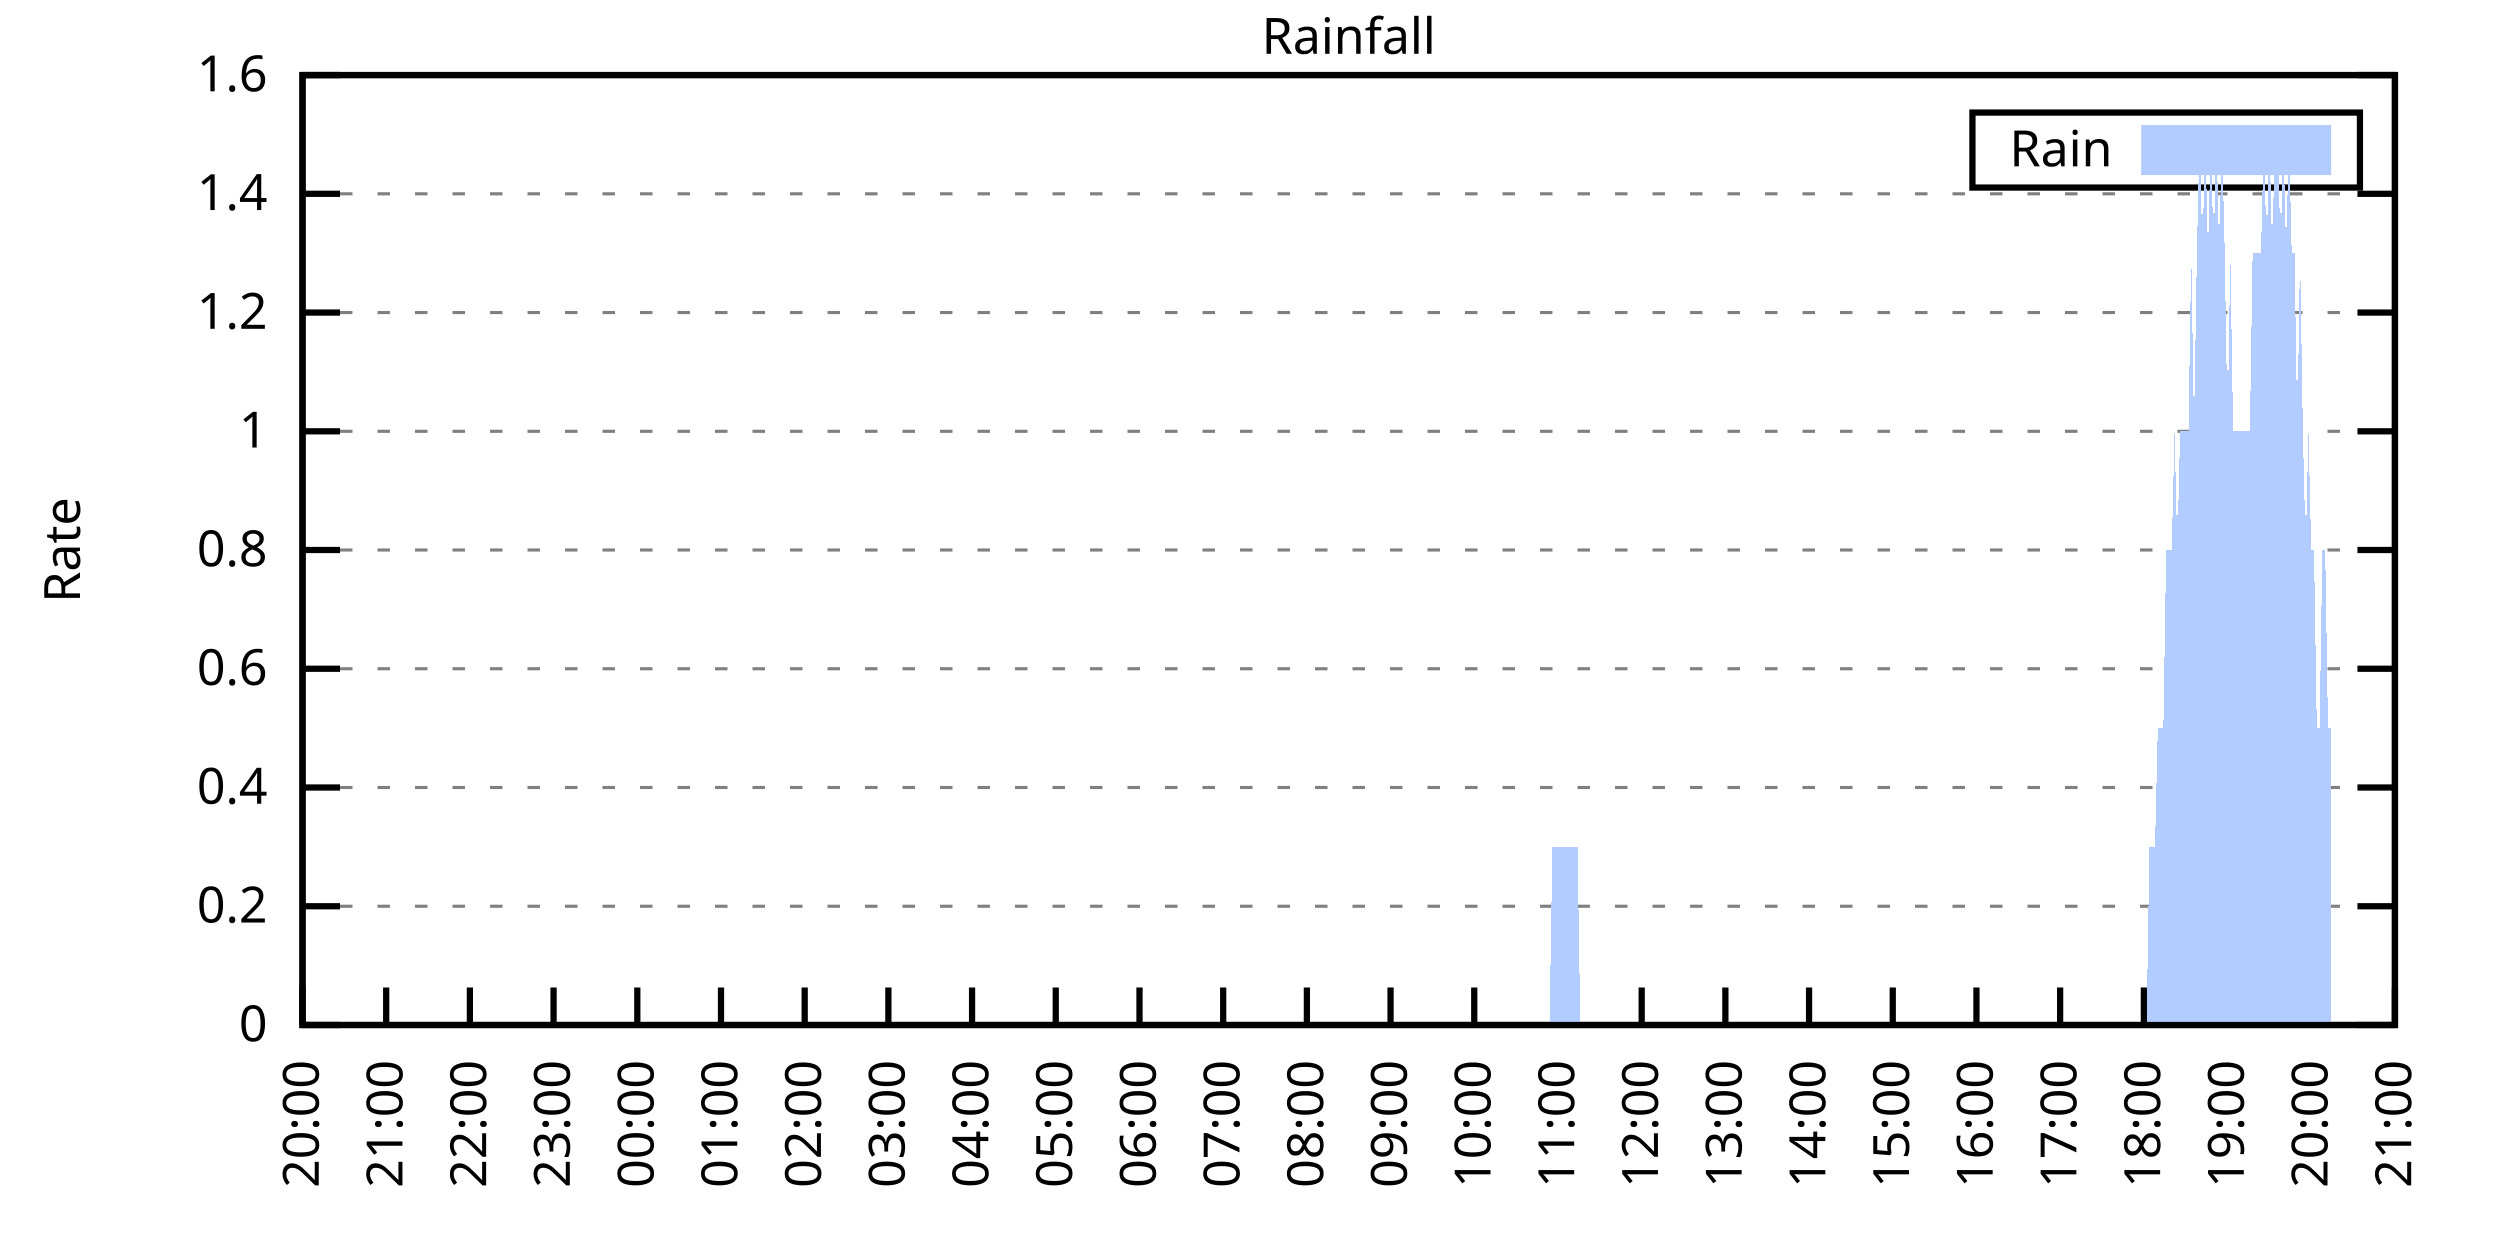
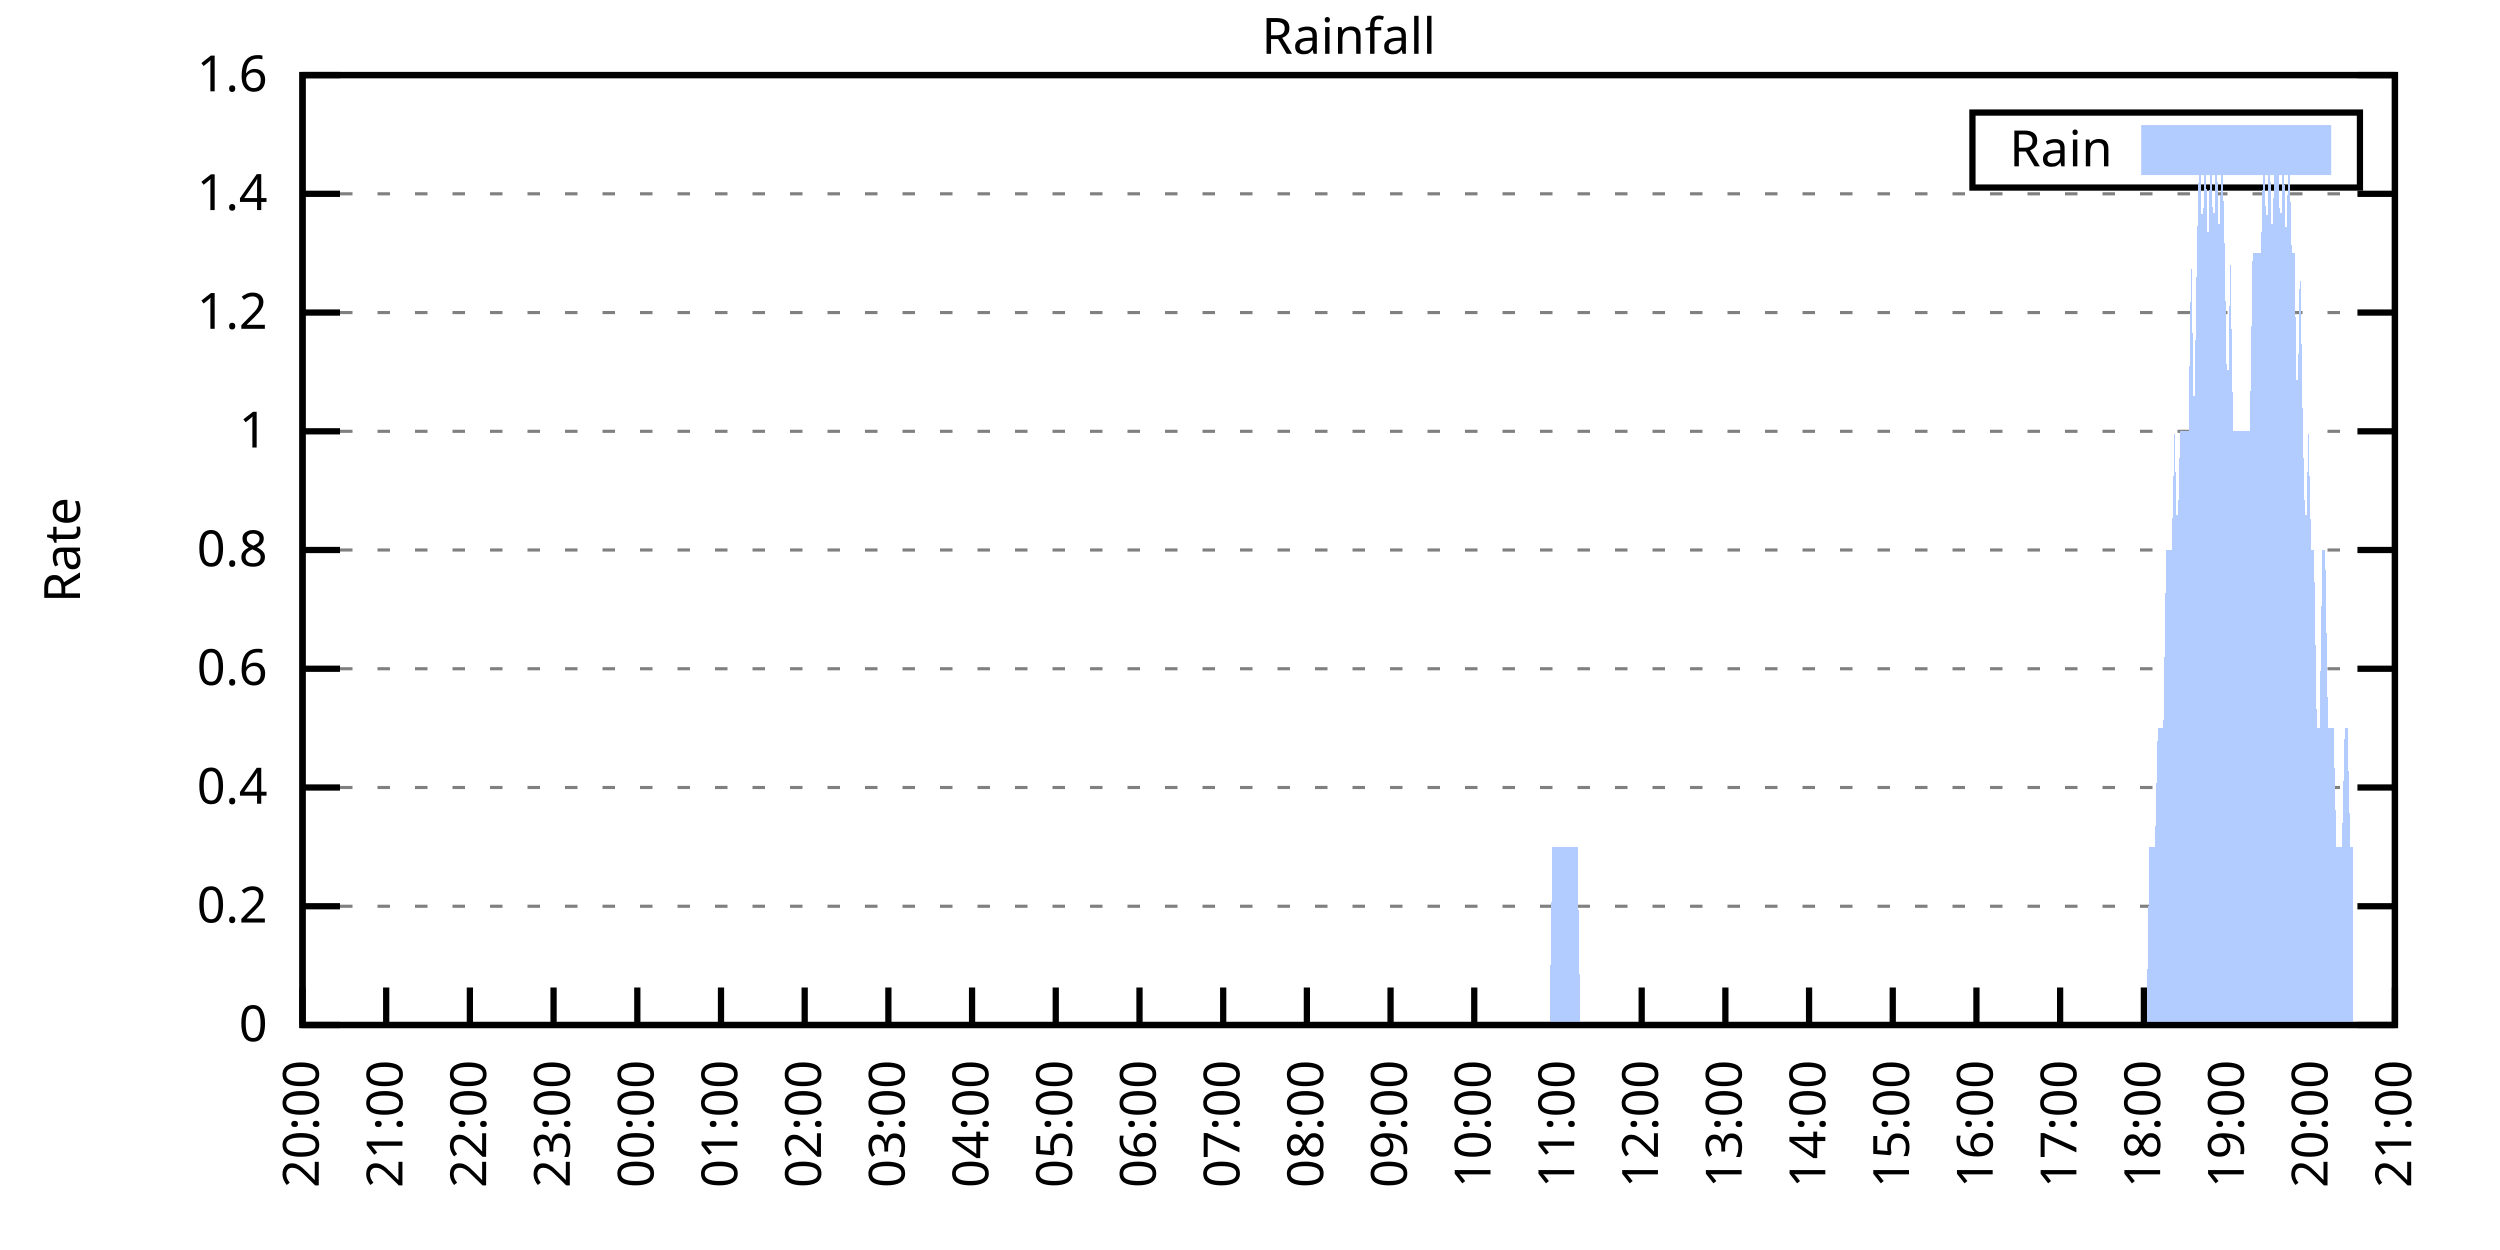
<svg xmlns="http://www.w3.org/2000/svg" xmlns:xlink="http://www.w3.org/1999/xlink" width="400" height="200" viewBox="0 0 400 200">
  <g id="gnuplot_canvas">
    <rect x="0" y="0" width="400" height="200" fill="none" />
    <defs>
      <circle id="gpDot" r="0.5" stroke-width="0.5" stroke="currentColor" />
      <path id="gpPt0" stroke-width="0.333" stroke="currentColor" d="M-1,0 h2 M0,-1 v2" />
      <path id="gpPt1" stroke-width="0.333" stroke="currentColor" d="M-1,-1 L1,1 M1,-1 L-1,1" />
      <path id="gpPt2" stroke-width="0.333" stroke="currentColor" d="M-1,0 L1,0 M0,-1 L0,1 M-1,-1 L1,1 M-1,1 L1,-1" />
      <rect id="gpPt3" stroke-width="0.333" stroke="currentColor" x="-1" y="-1" width="2" height="2" />
      <rect id="gpPt4" stroke-width="0.333" stroke="currentColor" fill="currentColor" x="-1" y="-1" width="2" height="2" />
      <circle id="gpPt5" stroke-width="0.333" stroke="currentColor" cx="0" cy="0" r="1" />
      <use xlink:href="#gpPt5" id="gpPt6" fill="currentColor" stroke="none" />
      <path id="gpPt7" stroke-width="0.333" stroke="currentColor" d="M0,-1.33 L-1.33,0.67 L1.33,0.67 z" />
      <use xlink:href="#gpPt7" id="gpPt8" fill="currentColor" stroke="none" />
      <use xlink:href="#gpPt7" id="gpPt9" stroke="currentColor" transform="rotate(180)" />
      <use xlink:href="#gpPt9" id="gpPt10" fill="currentColor" stroke="none" />
      <use xlink:href="#gpPt3" id="gpPt11" stroke="currentColor" transform="rotate(45)" />
      <use xlink:href="#gpPt11" id="gpPt12" fill="currentColor" stroke="none" />
      <path id="gpPt13" stroke-width="0.333" stroke="currentColor" d="M0,1.330 L1.265,0.411 L0.782,-1.067 L-0.782,-1.076 L-1.265,0.411 z" />
      <use xlink:href="#gpPt13" id="gpPt14" fill="currentColor" stroke="none" />
      <filter id="textbox" filterUnits="objectBoundingBox" x="0" y="0" height="1" width="1">
        <feFlood flood-color="white" flood-opacity="1" result="bgnd" />
        <feComposite in="SourceGraphic" in2="bgnd" operator="atop" />
      </filter>
      <filter id="greybox" filterUnits="objectBoundingBox" x="0" y="0" height="1" width="1">
        <feFlood flood-color="lightgrey" flood-opacity="1" result="grey" />
        <feComposite in="SourceGraphic" in2="grey" operator="atop" />
      </filter>
    </defs>
    <g fill="none" color="white" stroke="currentColor" stroke-width="1.00" stroke-linecap="butt" stroke-linejoin="miter">
</g>
    <g fill="none" color="black" stroke="currentColor" stroke-width="1.00" stroke-linecap="butt" stroke-linejoin="miter">
      <g stroke="none" shape-rendering="crispEdges">
        <polygon fill="rgb(255, 255, 255)" points="48.40,164.00 383.18,164.00 383.18,12.02 48.40,12.02 " />
      </g>
    </g>
    <g fill="none" color="black" stroke="currentColor" stroke-width="1.00" stroke-linecap="butt" stroke-linejoin="miter">
</g>
    <g fill="none" color="black" stroke="black" stroke-width="0.50" stroke-linecap="butt" stroke-linejoin="miter">
</g>
    <g fill="none" color="gray" stroke="currentColor" stroke-width="0.50" stroke-linecap="butt" stroke-linejoin="miter">
      <path stroke="gray" stroke-dasharray="2,4" class="gridline" d="M48.40,164.00 L383.19,164.00  " />
    </g>
    <g fill="none" color="gray" stroke="gray" stroke-width="1.00" stroke-linecap="butt" stroke-linejoin="miter">
</g>
    <g fill="none" color="black" stroke="currentColor" stroke-width="1.00" stroke-linecap="butt" stroke-linejoin="miter">
      <path stroke="black" d="M48.40,164.00 L54.40,164.00 M383.19,164.00 L377.19,164.00  " />
      <g transform="translate(42.80,166.60)" stroke="none" fill="black" font-family="Sans" font-size="8.00" text-anchor="end">
        <text>
          <tspan font-family="Sans"> 0</tspan>
        </text>
      </g>
    </g>
    <g fill="none" color="black" stroke="currentColor" stroke-width="1.00" stroke-linecap="butt" stroke-linejoin="miter">
</g>
    <g fill="none" color="black" stroke="black" stroke-width="0.50" stroke-linecap="butt" stroke-linejoin="miter">
</g>
    <g fill="none" color="gray" stroke="currentColor" stroke-width="0.50" stroke-linecap="butt" stroke-linejoin="miter">
      <path stroke="gray" stroke-dasharray="2,4" class="gridline" d="M48.40,145.00 L383.19,145.00  " />
    </g>
    <g fill="none" color="gray" stroke="gray" stroke-width="1.00" stroke-linecap="butt" stroke-linejoin="miter">
</g>
    <g fill="none" color="black" stroke="currentColor" stroke-width="1.00" stroke-linecap="butt" stroke-linejoin="miter">
      <path stroke="black" d="M48.40,145.00 L54.40,145.00 M383.19,145.00 L377.19,145.00  " />
      <g transform="translate(42.80,147.60)" stroke="none" fill="black" font-family="Sans" font-size="8.00" text-anchor="end">
        <text>
          <tspan font-family="Sans"> 0.2</tspan>
        </text>
      </g>
    </g>
    <g fill="none" color="black" stroke="currentColor" stroke-width="1.00" stroke-linecap="butt" stroke-linejoin="miter">
</g>
    <g fill="none" color="black" stroke="black" stroke-width="0.50" stroke-linecap="butt" stroke-linejoin="miter">
</g>
    <g fill="none" color="gray" stroke="currentColor" stroke-width="0.50" stroke-linecap="butt" stroke-linejoin="miter">
      <path stroke="gray" stroke-dasharray="2,4" class="gridline" d="M48.40,126.00 L383.19,126.00  " />
    </g>
    <g fill="none" color="gray" stroke="gray" stroke-width="1.00" stroke-linecap="butt" stroke-linejoin="miter">
</g>
    <g fill="none" color="black" stroke="currentColor" stroke-width="1.00" stroke-linecap="butt" stroke-linejoin="miter">
      <path stroke="black" d="M48.40,126.00 L54.40,126.00 M383.19,126.00 L377.19,126.00  " />
      <g transform="translate(42.80,128.60)" stroke="none" fill="black" font-family="Sans" font-size="8.00" text-anchor="end">
        <text>
          <tspan font-family="Sans"> 0.4</tspan>
        </text>
      </g>
    </g>
    <g fill="none" color="black" stroke="currentColor" stroke-width="1.00" stroke-linecap="butt" stroke-linejoin="miter">
</g>
    <g fill="none" color="black" stroke="black" stroke-width="0.50" stroke-linecap="butt" stroke-linejoin="miter">
</g>
    <g fill="none" color="gray" stroke="currentColor" stroke-width="0.50" stroke-linecap="butt" stroke-linejoin="miter">
      <path stroke="gray" stroke-dasharray="2,4" class="gridline" d="M48.40,107.00 L383.19,107.00  " />
    </g>
    <g fill="none" color="gray" stroke="gray" stroke-width="1.00" stroke-linecap="butt" stroke-linejoin="miter">
</g>
    <g fill="none" color="black" stroke="currentColor" stroke-width="1.00" stroke-linecap="butt" stroke-linejoin="miter">
      <path stroke="black" d="M48.40,107.00 L54.40,107.00 M383.19,107.00 L377.19,107.00  " />
      <g transform="translate(42.80,109.60)" stroke="none" fill="black" font-family="Sans" font-size="8.00" text-anchor="end">
        <text>
          <tspan font-family="Sans"> 0.6</tspan>
        </text>
      </g>
    </g>
    <g fill="none" color="black" stroke="currentColor" stroke-width="1.00" stroke-linecap="butt" stroke-linejoin="miter">
</g>
    <g fill="none" color="black" stroke="black" stroke-width="0.50" stroke-linecap="butt" stroke-linejoin="miter">
</g>
    <g fill="none" color="gray" stroke="currentColor" stroke-width="0.50" stroke-linecap="butt" stroke-linejoin="miter">
      <path stroke="gray" stroke-dasharray="2,4" class="gridline" d="M48.40,88.00 L383.19,88.00  " />
    </g>
    <g fill="none" color="gray" stroke="gray" stroke-width="1.00" stroke-linecap="butt" stroke-linejoin="miter">
</g>
    <g fill="none" color="black" stroke="currentColor" stroke-width="1.00" stroke-linecap="butt" stroke-linejoin="miter">
      <path stroke="black" d="M48.40,88.00 L54.40,88.00 M383.19,88.00 L377.19,88.00  " />
      <g transform="translate(42.80,90.60)" stroke="none" fill="black" font-family="Sans" font-size="8.00" text-anchor="end">
        <text>
          <tspan font-family="Sans"> 0.8</tspan>
        </text>
      </g>
    </g>
    <g fill="none" color="black" stroke="currentColor" stroke-width="1.00" stroke-linecap="butt" stroke-linejoin="miter">
</g>
    <g fill="none" color="black" stroke="black" stroke-width="0.50" stroke-linecap="butt" stroke-linejoin="miter">
</g>
    <g fill="none" color="gray" stroke="currentColor" stroke-width="0.50" stroke-linecap="butt" stroke-linejoin="miter">
      <path stroke="gray" stroke-dasharray="2,4" class="gridline" d="M48.40,69.01 L383.19,69.01  " />
    </g>
    <g fill="none" color="gray" stroke="gray" stroke-width="1.00" stroke-linecap="butt" stroke-linejoin="miter">
</g>
    <g fill="none" color="black" stroke="currentColor" stroke-width="1.00" stroke-linecap="butt" stroke-linejoin="miter">
      <path stroke="black" d="M48.40,69.01 L54.40,69.01 M383.19,69.01 L377.19,69.01  " />
      <g transform="translate(42.80,71.61)" stroke="none" fill="black" font-family="Sans" font-size="8.00" text-anchor="end">
        <text>
          <tspan font-family="Sans"> 1</tspan>
        </text>
      </g>
    </g>
    <g fill="none" color="black" stroke="currentColor" stroke-width="1.00" stroke-linecap="butt" stroke-linejoin="miter">
</g>
    <g fill="none" color="black" stroke="black" stroke-width="0.50" stroke-linecap="butt" stroke-linejoin="miter">
</g>
    <g fill="none" color="gray" stroke="currentColor" stroke-width="0.50" stroke-linecap="butt" stroke-linejoin="miter">
      <path stroke="gray" stroke-dasharray="2,4" class="gridline" d="M48.40,50.01 L383.19,50.01  " />
    </g>
    <g fill="none" color="gray" stroke="gray" stroke-width="1.00" stroke-linecap="butt" stroke-linejoin="miter">
</g>
    <g fill="none" color="black" stroke="currentColor" stroke-width="1.00" stroke-linecap="butt" stroke-linejoin="miter">
      <path stroke="black" d="M48.40,50.01 L54.40,50.01 M383.19,50.01 L377.19,50.01  " />
      <g transform="translate(42.80,52.61)" stroke="none" fill="black" font-family="Sans" font-size="8.00" text-anchor="end">
        <text>
          <tspan font-family="Sans"> 1.2</tspan>
        </text>
      </g>
    </g>
    <g fill="none" color="black" stroke="currentColor" stroke-width="1.00" stroke-linecap="butt" stroke-linejoin="miter">
</g>
    <g fill="none" color="black" stroke="black" stroke-width="0.50" stroke-linecap="butt" stroke-linejoin="miter">
</g>
    <g fill="none" color="gray" stroke="currentColor" stroke-width="0.50" stroke-linecap="butt" stroke-linejoin="miter">
      <path stroke="gray" stroke-dasharray="2,4" class="gridline" d="M48.40,31.01 L383.19,31.01  " />
    </g>
    <g fill="none" color="gray" stroke="gray" stroke-width="1.00" stroke-linecap="butt" stroke-linejoin="miter">
</g>
    <g fill="none" color="black" stroke="currentColor" stroke-width="1.00" stroke-linecap="butt" stroke-linejoin="miter">
      <path stroke="black" d="M48.40,31.01 L54.40,31.01 M383.19,31.01 L377.19,31.01  " />
      <g transform="translate(42.80,33.61)" stroke="none" fill="black" font-family="Sans" font-size="8.00" text-anchor="end">
        <text>
          <tspan font-family="Sans"> 1.4</tspan>
        </text>
      </g>
    </g>
    <g fill="none" color="black" stroke="currentColor" stroke-width="1.00" stroke-linecap="butt" stroke-linejoin="miter">
</g>
    <g fill="none" color="black" stroke="black" stroke-width="0.50" stroke-linecap="butt" stroke-linejoin="miter">
</g>
    <g fill="none" color="gray" stroke="currentColor" stroke-width="0.50" stroke-linecap="butt" stroke-linejoin="miter">
      <path stroke="gray" stroke-dasharray="2,4" class="gridline" d="M48.40,12.01 L383.19,12.01  " />
    </g>
    <g fill="none" color="gray" stroke="gray" stroke-width="1.00" stroke-linecap="butt" stroke-linejoin="miter">
</g>
    <g fill="none" color="black" stroke="currentColor" stroke-width="1.00" stroke-linecap="butt" stroke-linejoin="miter">
      <path stroke="black" d="M48.40,12.01 L54.40,12.01 M383.19,12.01 L377.19,12.01  " />
      <g transform="translate(42.80,14.61)" stroke="none" fill="black" font-family="Sans" font-size="8.00" text-anchor="end">
        <text>
          <tspan font-family="Sans"> 1.6</tspan>
        </text>
      </g>
    </g>
    <g fill="none" color="black" stroke="currentColor" stroke-width="1.00" stroke-linecap="butt" stroke-linejoin="miter">
      <path stroke="black" d="M48.40,164.00 L48.40,158.00  " />
      <g transform="translate(51.00,169.60) rotate(270.00)" stroke="none" fill="black" font-family="Sans" font-size="8.00" text-anchor="end">
        <text>
          <tspan font-family="Sans">20:00</tspan>
        </text>
      </g>
    </g>
    <g fill="none" color="black" stroke="currentColor" stroke-width="1.00" stroke-linecap="butt" stroke-linejoin="miter">
      <path stroke="black" d="M61.79,164.00 L61.79,158.00  " />
      <g transform="translate(64.39,169.60) rotate(270.00)" stroke="none" fill="black" font-family="Sans" font-size="8.00" text-anchor="end">
        <text>
          <tspan font-family="Sans">21:00</tspan>
        </text>
      </g>
    </g>
    <g fill="none" color="black" stroke="currentColor" stroke-width="1.00" stroke-linecap="butt" stroke-linejoin="miter">
      <path stroke="black" d="M75.18,164.00 L75.18,158.00  " />
      <g transform="translate(77.78,169.60) rotate(270.00)" stroke="none" fill="black" font-family="Sans" font-size="8.00" text-anchor="end">
        <text>
          <tspan font-family="Sans">22:00</tspan>
        </text>
      </g>
    </g>
    <g fill="none" color="black" stroke="currentColor" stroke-width="1.00" stroke-linecap="butt" stroke-linejoin="miter">
      <path stroke="black" d="M88.57,164.00 L88.57,158.00  " />
      <g transform="translate(91.17,169.60) rotate(270.00)" stroke="none" fill="black" font-family="Sans" font-size="8.00" text-anchor="end">
        <text>
          <tspan font-family="Sans">23:00</tspan>
        </text>
      </g>
    </g>
    <g fill="none" color="black" stroke="currentColor" stroke-width="1.00" stroke-linecap="butt" stroke-linejoin="miter">
      <path stroke="black" d="M101.97,164.00 L101.97,158.00  " />
      <g transform="translate(104.57,169.60) rotate(270.00)" stroke="none" fill="black" font-family="Sans" font-size="8.00" text-anchor="end">
        <text>
          <tspan font-family="Sans">00:00</tspan>
        </text>
      </g>
    </g>
    <g fill="none" color="black" stroke="currentColor" stroke-width="1.00" stroke-linecap="butt" stroke-linejoin="miter">
      <path stroke="black" d="M115.36,164.00 L115.36,158.00  " />
      <g transform="translate(117.96,169.60) rotate(270.00)" stroke="none" fill="black" font-family="Sans" font-size="8.00" text-anchor="end">
        <text>
          <tspan font-family="Sans">01:00</tspan>
        </text>
      </g>
    </g>
    <g fill="none" color="black" stroke="currentColor" stroke-width="1.00" stroke-linecap="butt" stroke-linejoin="miter">
      <path stroke="black" d="M128.75,164.00 L128.75,158.00  " />
      <g transform="translate(131.35,169.60) rotate(270.00)" stroke="none" fill="black" font-family="Sans" font-size="8.00" text-anchor="end">
        <text>
          <tspan font-family="Sans">02:00</tspan>
        </text>
      </g>
    </g>
    <g fill="none" color="black" stroke="currentColor" stroke-width="1.00" stroke-linecap="butt" stroke-linejoin="miter">
      <path stroke="black" d="M142.14,164.00 L142.14,158.00  " />
      <g transform="translate(144.74,169.60) rotate(270.00)" stroke="none" fill="black" font-family="Sans" font-size="8.00" text-anchor="end">
        <text>
          <tspan font-family="Sans">03:00</tspan>
        </text>
      </g>
    </g>
    <g fill="none" color="black" stroke="currentColor" stroke-width="1.00" stroke-linecap="butt" stroke-linejoin="miter">
      <path stroke="black" d="M155.53,164.00 L155.53,158.00  " />
      <g transform="translate(158.13,169.60) rotate(270.00)" stroke="none" fill="black" font-family="Sans" font-size="8.00" text-anchor="end">
        <text>
          <tspan font-family="Sans">04:00</tspan>
        </text>
      </g>
    </g>
    <g fill="none" color="black" stroke="currentColor" stroke-width="1.00" stroke-linecap="butt" stroke-linejoin="miter">
      <path stroke="black" d="M168.92,164.00 L168.92,158.00  " />
      <g transform="translate(171.52,169.60) rotate(270.00)" stroke="none" fill="black" font-family="Sans" font-size="8.00" text-anchor="end">
        <text>
          <tspan font-family="Sans">05:00</tspan>
        </text>
      </g>
    </g>
    <g fill="none" color="black" stroke="currentColor" stroke-width="1.00" stroke-linecap="butt" stroke-linejoin="miter">
      <path stroke="black" d="M182.32,164.00 L182.32,158.00  " />
      <g transform="translate(184.92,169.60) rotate(270.00)" stroke="none" fill="black" font-family="Sans" font-size="8.00" text-anchor="end">
        <text>
          <tspan font-family="Sans">06:00</tspan>
        </text>
      </g>
    </g>
    <g fill="none" color="black" stroke="currentColor" stroke-width="1.00" stroke-linecap="butt" stroke-linejoin="miter">
      <path stroke="black" d="M195.71,164.00 L195.71,158.00  " />
      <g transform="translate(198.31,169.60) rotate(270.00)" stroke="none" fill="black" font-family="Sans" font-size="8.00" text-anchor="end">
        <text>
          <tspan font-family="Sans">07:00</tspan>
        </text>
      </g>
    </g>
    <g fill="none" color="black" stroke="currentColor" stroke-width="1.00" stroke-linecap="butt" stroke-linejoin="miter">
      <path stroke="black" d="M209.10,164.00 L209.10,158.00  " />
      <g transform="translate(211.70,169.60) rotate(270.00)" stroke="none" fill="black" font-family="Sans" font-size="8.00" text-anchor="end">
        <text>
          <tspan font-family="Sans">08:00</tspan>
        </text>
      </g>
    </g>
    <g fill="none" color="black" stroke="currentColor" stroke-width="1.00" stroke-linecap="butt" stroke-linejoin="miter">
      <path stroke="black" d="M222.49,164.00 L222.49,158.00  " />
      <g transform="translate(225.09,169.60) rotate(270.00)" stroke="none" fill="black" font-family="Sans" font-size="8.00" text-anchor="end">
        <text>
          <tspan font-family="Sans">09:00</tspan>
        </text>
      </g>
    </g>
    <g fill="none" color="black" stroke="currentColor" stroke-width="1.00" stroke-linecap="butt" stroke-linejoin="miter">
      <path stroke="black" d="M235.88,164.00 L235.88,158.00  " />
      <g transform="translate(238.48,169.60) rotate(270.00)" stroke="none" fill="black" font-family="Sans" font-size="8.00" text-anchor="end">
        <text>
          <tspan font-family="Sans">10:00</tspan>
        </text>
      </g>
    </g>
    <g fill="none" color="black" stroke="currentColor" stroke-width="1.00" stroke-linecap="butt" stroke-linejoin="miter">
      <path stroke="black" d="M249.27,164.00 L249.27,158.00  " />
      <g transform="translate(251.87,169.60) rotate(270.00)" stroke="none" fill="black" font-family="Sans" font-size="8.00" text-anchor="end">
        <text>
          <tspan font-family="Sans">11:00</tspan>
        </text>
      </g>
    </g>
    <g fill="none" color="black" stroke="currentColor" stroke-width="1.00" stroke-linecap="butt" stroke-linejoin="miter">
      <path stroke="black" d="M262.67,164.00 L262.67,158.00  " />
      <g transform="translate(265.27,169.60) rotate(270.00)" stroke="none" fill="black" font-family="Sans" font-size="8.00" text-anchor="end">
        <text>
          <tspan font-family="Sans">12:00</tspan>
        </text>
      </g>
    </g>
    <g fill="none" color="black" stroke="currentColor" stroke-width="1.00" stroke-linecap="butt" stroke-linejoin="miter">
      <path stroke="black" d="M276.06,164.00 L276.06,158.00  " />
      <g transform="translate(278.66,169.60) rotate(270.00)" stroke="none" fill="black" font-family="Sans" font-size="8.00" text-anchor="end">
        <text>
          <tspan font-family="Sans">13:00</tspan>
        </text>
      </g>
    </g>
    <g fill="none" color="black" stroke="currentColor" stroke-width="1.00" stroke-linecap="butt" stroke-linejoin="miter">
      <path stroke="black" d="M289.45,164.00 L289.45,158.00  " />
      <g transform="translate(292.05,169.60) rotate(270.00)" stroke="none" fill="black" font-family="Sans" font-size="8.00" text-anchor="end">
        <text>
          <tspan font-family="Sans">14:00</tspan>
        </text>
      </g>
    </g>
    <g fill="none" color="black" stroke="currentColor" stroke-width="1.00" stroke-linecap="butt" stroke-linejoin="miter">
      <path stroke="black" d="M302.84,164.00 L302.84,158.00  " />
      <g transform="translate(305.44,169.60) rotate(270.00)" stroke="none" fill="black" font-family="Sans" font-size="8.00" text-anchor="end">
        <text>
          <tspan font-family="Sans">15:00</tspan>
        </text>
      </g>
    </g>
    <g fill="none" color="black" stroke="currentColor" stroke-width="1.00" stroke-linecap="butt" stroke-linejoin="miter">
      <path stroke="black" d="M316.23,164.00 L316.23,158.00  " />
      <g transform="translate(318.83,169.60) rotate(270.00)" stroke="none" fill="black" font-family="Sans" font-size="8.00" text-anchor="end">
        <text>
          <tspan font-family="Sans">16:00</tspan>
        </text>
      </g>
    </g>
    <g fill="none" color="black" stroke="currentColor" stroke-width="1.00" stroke-linecap="butt" stroke-linejoin="miter">
      <path stroke="black" d="M329.62,164.00 L329.62,158.00  " />
      <g transform="translate(332.22,169.60) rotate(270.00)" stroke="none" fill="black" font-family="Sans" font-size="8.00" text-anchor="end">
        <text>
          <tspan font-family="Sans">17:00</tspan>
        </text>
      </g>
    </g>
    <g fill="none" color="black" stroke="currentColor" stroke-width="1.00" stroke-linecap="butt" stroke-linejoin="miter">
      <path stroke="black" d="M343.02,164.00 L343.02,158.00  " />
      <g transform="translate(345.62,169.60) rotate(270.00)" stroke="none" fill="black" font-family="Sans" font-size="8.00" text-anchor="end">
        <text>
          <tspan font-family="Sans">18:00</tspan>
        </text>
      </g>
    </g>
    <g fill="none" color="black" stroke="currentColor" stroke-width="1.00" stroke-linecap="butt" stroke-linejoin="miter">
      <path stroke="black" d="M356.41,164.00 L356.41,158.00  " />
      <g transform="translate(359.01,169.60) rotate(270.00)" stroke="none" fill="black" font-family="Sans" font-size="8.00" text-anchor="end">
        <text>
          <tspan font-family="Sans">19:00</tspan>
        </text>
      </g>
    </g>
    <g fill="none" color="black" stroke="currentColor" stroke-width="1.00" stroke-linecap="butt" stroke-linejoin="miter">
      <path stroke="black" d="M369.80,164.00 L369.80,158.00  " />
      <g transform="translate(372.40,169.60) rotate(270.00)" stroke="none" fill="black" font-family="Sans" font-size="8.00" text-anchor="end">
        <text>
          <tspan font-family="Sans">20:00</tspan>
        </text>
      </g>
    </g>
    <g fill="none" color="black" stroke="currentColor" stroke-width="1.00" stroke-linecap="butt" stroke-linejoin="miter">
      <path stroke="black" d="M383.19,164.00 L383.19,158.00  " />
      <g transform="translate(385.79,169.60) rotate(270.00)" stroke="none" fill="black" font-family="Sans" font-size="8.00" text-anchor="end">
        <text>
          <tspan font-family="Sans">21:00</tspan>
        </text>
      </g>
    </g>
    <g fill="none" color="black" stroke="currentColor" stroke-width="1.00" stroke-linecap="butt" stroke-linejoin="miter">
</g>
    <g fill="none" color="black" stroke="currentColor" stroke-width="1.00" stroke-linecap="butt" stroke-linejoin="miter">
      <path stroke="black" d="M48.40,12.01 L48.40,164.00 L383.19,164.00 L383.19,12.01 L48.40,12.01 Z  " />
    </g>
    <g fill="none" color="black" stroke="currentColor" stroke-width="1.00" stroke-linecap="butt" stroke-linejoin="miter">
</g>
    <g fill="none" color="black" stroke="currentColor" stroke-width="1.00" stroke-linecap="butt" stroke-linejoin="miter">
      <path stroke="black" d="M315.59,30.01 L315.59,18.01 L377.59,18.01 L377.59,30.01 L315.59,30.01 Z  " />
    </g>
    <g id="Rainfall_plot_1">
      <g fill="none" color="white" stroke="black" stroke-width="2.00" stroke-linecap="butt" stroke-linejoin="miter">
</g>
      <g fill="none" color="black" stroke="currentColor" stroke-width="2.00" stroke-linecap="butt" stroke-linejoin="miter">
        <g transform="translate(337.99,26.61)" stroke="none" fill="black" font-family="Sans" font-size="8.00" text-anchor="end">
          <text>
            <tspan font-family="Sans">Rain</tspan>
          </text>
        </g>
      </g>
      <g fill="none" color="black" stroke="currentColor" stroke-width="2.00" stroke-linecap="butt" stroke-linejoin="miter">
        <g stroke="none" shape-rendering="crispEdges">
          <polygon fill="rgb(178, 204, 255)" points="343.59,27.01 371.99,27.01 371.99,21.01 343.59,21.01 " />
        </g>
        <path stroke="rgb(178, 204, 255)" d="M343.59,27.01 L371.99,27.01 L371.99,21.01 L343.59,21.01 L343.59,27.01 Z  " />
      </g>
      <g fill="none" color="black" stroke="currentColor" stroke-width="2.00" stroke-linecap="butt" stroke-linejoin="miter">
        <g stroke="none" shape-rendering="crispEdges">
-           <polygon fill="rgb(178, 204, 255)" points="51.97,164.00 52.42,164.00 52.86,164.00 53.31,164.00 53.76,164.00 54.20,164.00 54.65,164.00 55.10,164.00 55.54,164.00 55.99,164.00 56.43,164.00 56.88,164.00 57.33,164.00 57.77,164.00 58.22,164.00 58.67,164.00 59.11,164.00 59.56,164.00 60.01,164.00 60.45,164.00 60.90,164.00 61.35,164.00 61.79,164.00 62.24,164.00 62.68,164.00 63.13,164.00 63.58,164.00 64.02,164.00 64.47,164.00 64.92,164.00 65.36,164.00 65.81,164.00 66.26,164.00 66.70,164.00 67.15,164.00 67.59,164.00 68.04,164.00 68.49,164.00 68.71,164.00 68.93,164.00 69.38,164.00 69.83,164.00 70.27,164.00 70.72,164.00 71.17,164.00 71.61,164.00 72.06,164.00 72.50,164.00 72.95,164.00 73.40,164.00 73.84,164.00 74.29,164.00 74.74,164.00 75.18,164.00 75.63,164.00 76.08,164.00 76.52,164.00 76.97,164.00 77.42,164.00 77.86,164.00 78.31,164.00 78.75,164.00 79.20,164.00 79.65,164.00 80.09,164.00 80.54,164.00 80.99,164.00 81.43,164.00 81.88,164.00 82.33,164.00 82.77,164.00 83.22,164.00 83.66,164.00 84.11,164.00 84.56,164.00 85.00,164.00 85.45,164.00 85.90,164.00 86.34,164.00 86.79,164.00 87.24,164.00 87.68,164.00 88.13,164.00 88.57,164.00 89.02,164.00 89.47,164.00 89.91,164.00 90.36,164.00 90.81,164.00 91.25,164.00 91.70,164.00 92.15,164.00 92.59,164.00 93.04,164.00 93.49,164.00 93.93,164.00 94.38,164.00 94.82,164.00 95.27,164.00 95.72,164.00 96.16,164.00 96.61,164.00 97.06,164.00 97.50,164.00 97.95,164.00 98.40,164.00 98.84,164.00 99.29,164.00 99.73,164.00 100.18,164.00 100.63,164.00 101.07,164.00 101.52,164.00 101.97,164.00 102.41,164.00 102.86,164.00 103.31,164.00 103.75,164.00 104.20,164.00 104.64,164.00 105.09,164.00 105.54,164.00 105.98,164.00 106.43,164.00 106.88,164.00 107.32,164.00 107.77,164.00 108.22,164.00 108.66,164.00 109.11,164.00 109.55,164.00 110.00,164.00 110.45,164.00 110.89,164.00 111.34,164.00 111.79,164.00 112.23,164.00 112.68,164.00 113.13,164.00 113.57,164.00 114.02,164.00 114.47,164.00 114.91,164.00 115.36,164.00 115.80,164.00 116.25,164.00 116.70,164.00 117.14,164.00 117.59,164.00 118.04,164.00 118.48,164.00 118.93,164.00 119.38,164.00 119.82,164.00 120.27,164.00 120.71,164.00 121.16,164.00 121.61,164.00 122.05,164.00 122.50,164.00 122.95,164.00 123.39,164.00 123.84,164.00 124.29,164.00 124.73,164.00 125.18,164.00 125.62,164.00 126.07,164.00 126.52,164.00 126.96,164.00 127.41,164.00 127.86,164.00 128.30,164.00 128.75,164.00 129.20,164.00 129.64,164.00 130.09,164.00 130.54,164.00 130.98,164.00 131.43,164.00 131.87,164.00 132.32,164.00 132.77,164.00 133.21,164.00 133.66,164.00 134.11,164.00 134.55,164.00 135.00,164.00 135.45,164.00 135.89,164.00 136.34,164.00 136.78,164.00 137.23,164.00 137.68,164.00 138.12,164.00 138.57,164.00 139.02,164.00 139.46,164.00 139.91,164.00 140.36,164.00 140.80,164.00 141.25,164.00 141.69,164.00 142.14,164.00 142.59,164.00 143.03,164.00 143.48,164.00 143.93,164.00 144.37,164.00 144.82,164.00 145.27,164.00 145.71,164.00 146.16,164.00 146.61,164.00 147.05,164.00 147.50,164.00 147.94,164.00 148.39,164.00 148.84,164.00 149.28,164.00 149.73,164.00 150.18,164.00 150.62,164.00 151.07,164.00 151.52,164.00 151.96,164.00 152.41,164.00 152.85,164.00 153.30,164.00 153.75,164.00 154.19,164.00 154.64,164.00 155.09,164.00 155.53,164.00 155.98,164.00 156.43,164.00 156.87,164.00 157.32,164.00 157.76,164.00 158.21,164.00 158.66,164.00 159.10,164.00 159.55,164.00 160.00,164.00 160.44,164.00 160.89,164.00 161.34,164.00 161.78,164.00 162.23,164.00 162.67,164.00 163.12,164.00 163.57,164.00 164.01,164.00 164.46,164.00 164.91,164.00 165.35,164.00 165.80,164.00 166.25,164.00 166.69,164.00 167.14,164.00 167.59,164.00 168.03,164.00 168.48,164.00 168.92,164.00 169.37,164.00 169.82,164.00 170.26,164.00 170.71,164.00 171.16,164.00 171.60,164.00 172.05,164.00 172.50,164.00 172.94,164.00 173.39,164.00 173.83,164.00 174.28,164.00 174.73,164.00 175.17,164.00 175.62,164.00 176.07,164.00 176.51,164.00 176.96,164.00 177.41,164.00 177.85,164.00 178.30,164.00 178.74,164.00 179.19,164.00 179.64,164.00 180.08,164.00 180.53,164.00 180.98,164.00 181.42,164.00 181.87,164.00 182.32,164.00 182.76,164.00 183.21,164.00 183.66,164.00 184.10,164.00 184.55,164.00 184.99,164.00 185.44,164.00 185.89,164.00 186.33,164.00 186.78,164.00 187.23,164.00 187.67,164.00 188.12,164.00 188.57,164.00 189.01,164.00 189.46,164.00 189.90,164.00 190.35,164.00 190.80,164.00 191.24,164.00 191.69,164.00 192.14,164.00 192.58,164.00 193.03,164.00 193.48,164.00 193.92,164.00 194.37,164.00 194.81,164.00 195.26,164.00 195.71,164.00 196.15,164.00 196.60,164.00 197.05,164.00 197.49,164.00 197.94,164.00 198.39,164.00 198.83,164.00 199.28,164.00 199.73,164.00 200.17,164.00 200.62,164.00 201.06,164.00 201.51,164.00 201.96,164.00 202.40,164.00 202.85,164.00 203.30,164.00 203.74,164.00 204.19,164.00 204.64,164.00 205.08,164.00 205.53,164.00 205.97,164.00 206.42,164.00 206.87,164.00 207.31,164.00 207.76,164.00 208.21,164.00 208.65,164.00 209.10,164.00 209.55,164.00 209.99,164.00 210.44,164.00 210.88,164.00 211.33,164.00 211.78,164.00 212.22,164.00 212.67,164.00 213.12,164.00 213.56,164.00 214.01,164.00 214.46,164.00 214.90,164.00 215.35,164.00 215.80,164.00 216.24,164.00 216.69,164.00 217.13,164.00 217.58,164.00 218.03,164.00 218.47,164.00 218.92,164.00 219.37,164.00 219.81,164.00 220.26,164.00 220.71,164.00 221.15,164.00 221.60,164.00 222.04,164.00 222.49,164.00 222.94,164.00 223.38,164.00 223.83,164.00 224.28,164.00 224.72,164.00 225.17,164.00 225.62,164.00 226.06,164.00 226.51,164.00 226.95,164.00 227.40,164.00 227.85,164.00 228.29,164.00 228.74,164.00 229.19,164.00 229.63,164.00 230.08,164.00 230.53,164.00 230.97,164.00 231.42,164.00 231.86,164.00 232.31,164.00 232.76,164.00 233.20,164.00 233.65,164.00 234.10,164.00 234.54,164.00 234.99,164.00 235.44,164.00 235.88,164.00 236.33,164.00 236.78,164.00 237.22,164.00 237.67,164.00 238.11,164.00 238.56,164.00 239.01,164.00 239.45,164.00 239.90,164.00 240.35,164.00 240.79,164.00 241.24,164.00 241.69,164.00 242.13,164.00 242.58,164.00 243.02,164.00 243.47,164.00 243.92,164.00 244.36,164.00 244.81,164.00 245.26,164.00 245.70,164.00 246.15,164.00 246.60,164.00 247.04,164.00 247.49,164.00 247.93,164.00 248.38,135.50 248.83,135.50 249.27,135.50 249.72,135.50 250.17,135.50 250.61,135.50 251.06,135.50 251.51,135.50 251.95,135.50 252.40,135.50 252.85,164.00 253.29,164.00 253.74,164.00 254.18,164.00 254.63,164.00 255.08,164.00 255.52,164.00 255.97,164.00 256.42,164.00 256.86,164.00 257.31,164.00 257.76,164.00 258.20,164.00 258.65,164.00 259.09,164.00 259.54,164.00 259.99,164.00 260.43,164.00 260.88,164.00 261.33,164.00 261.77,164.00 262.22,164.00 262.67,164.00 263.11,164.00 263.56,164.00 264.00,164.00 264.45,164.00 264.90,164.00 265.34,164.00 265.79,164.00 266.24,164.00 266.68,164.00 267.13,164.00 267.58,164.00 268.02,164.00 268.47,164.00 268.92,164.00 269.36,164.00 269.81,164.00 270.25,164.00 270.70,164.00 271.15,164.00 271.59,164.00 272.04,164.00 272.49,164.00 272.93,164.00 273.38,164.00 273.83,164.00 274.27,164.00 274.72,164.00 275.16,164.00 275.61,164.00 276.06,164.00 276.50,164.00 276.95,164.00 277.40,164.00 277.84,164.00 278.29,164.00 278.74,164.00 279.18,164.00 279.63,164.00 280.07,164.00 280.52,164.00 280.97,164.00 281.41,164.00 281.86,164.00 282.31,164.00 282.75,164.00 283.20,164.00 283.65,164.00 284.09,164.00 284.54,164.00 284.98,164.00 285.43,164.00 285.88,164.00 286.32,164.00 286.77,164.00 287.22,164.00 287.66,164.00 288.11,164.00 288.56,164.00 289.00,164.00 289.45,164.00 289.90,164.00 290.34,164.00 290.79,164.00 291.23,164.00 291.68,164.00 292.13,164.00 292.57,164.00 293.02,164.00 293.47,164.00 293.91,164.00 294.36,164.00 294.81,164.00 295.25,164.00 295.70,164.00 296.14,164.00 296.59,164.00 297.04,164.00 297.48,164.00 297.93,164.00 298.38,164.00 298.82,164.00 299.27,164.00 299.72,164.00 300.16,164.00 300.61,164.00 301.05,164.00 301.50,164.00 301.95,164.00 302.39,164.00 302.84,164.00 303.29,164.00 303.73,164.00 304.18,164.00 304.63,164.00 305.07,164.00 305.52,164.00 305.97,164.00 306.41,164.00 306.86,164.00 307.30,164.00 307.75,164.00 308.20,164.00 308.64,164.00 309.09,164.00 309.54,164.00 309.98,164.00 310.43,164.00 310.88,164.00 311.32,164.00 311.77,164.00 312.21,164.00 312.66,164.00 313.11,164.00 313.55,164.00 314.00,164.00 314.45,164.00 314.89,164.00 315.34,164.00 315.79,164.00 316.23,164.00 316.68,164.00 317.12,164.00 317.57,164.00 318.02,164.00 318.46,164.00 318.91,164.00 319.36,164.00 319.80,164.00 320.25,164.00 320.70,164.00 321.14,164.00 321.59,164.00 322.04,164.00 322.48,164.00 322.93,164.00 323.37,164.00 323.82,164.00 324.27,164.00 324.71,164.00 325.16,164.00 325.61,164.00 326.05,164.00 326.50,164.00 326.95,164.00 327.39,164.00 327.84,164.00 328.28,164.00 328.73,164.00 329.18,164.00 329.62,164.00 330.07,164.00 330.52,164.00 330.96,164.00 331.41,164.00 331.86,164.00 332.30,164.00 332.75,164.00 333.19,164.00 333.64,164.00 334.09,164.00 334.53,164.00 334.98,164.00 335.43,164.00 335.87,164.00 336.32,164.00 336.77,164.00 337.21,164.00 337.66,164.00 338.10,164.00 338.55,164.00 339.00,164.00 339.44,164.00 339.89,164.00 340.34,164.00 340.78,164.00 341.23,164.00 341.68,164.00 342.12,164.00 342.57,164.00 343.02,164.00 343.46,164.00 343.91,135.50 344.35,135.50 344.80,135.50 345.25,116.50 345.69,116.50 346.14,116.50 346.59,88.00 347.03,88.00 347.48,88.00 347.93,69.01 348.37,88.00 348.82,69.01 349.26,69.01 349.71,69.01 350.16,69.01 350.60,40.51 351.05,69.01 351.50,40.51 351.94,21.51 352.39,40.51 352.84,21.51 353.28,40.51 353.73,21.51 354.17,40.51 354.62,21.51 355.07,40.51 355.51,21.51 355.96,40.51 356.41,69.01 356.85,40.51 357.30,69.01 357.75,69.01 358.19,69.01 358.64,69.01 359.09,69.01 359.53,69.01 359.98,69.01 360.42,40.51 360.87,40.51 361.32,40.51 361.76,40.51 362.21,21.51 362.66,40.51 363.10,21.51 363.55,40.51 364.00,21.51 364.44,21.51 364.89,40.51 365.33,21.51 365.78,40.51 366.23,21.51 366.67,40.51 367.12,40.51 367.57,69.01 368.01,40.51 368.46,69.01 368.91,88.00 369.35,69.01 369.80,88.00 370.24,88.00 370.69,116.50 371.14,116.50 371.58,88.00 372.03,88.00 372.48,116.50 372.92,116.50 372.92,164.00 51.97,164.00 " />
+           <polygon fill="rgb(178, 204, 255)" points="55.54,164.00 55.99,164.00 56.43,164.00 56.88,164.00 57.33,164.00 57.77,164.00 58.22,164.00 58.67,164.00 59.11,164.00 59.56,164.00 60.01,164.00 60.45,164.00 60.90,164.00 61.35,164.00 61.79,164.00 62.24,164.00 62.68,164.00 63.13,164.00 63.58,164.00 64.02,164.00 64.47,164.00 64.92,164.00 65.36,164.00 65.81,164.00 66.26,164.00 66.70,164.00 67.15,164.00 67.59,164.00 68.04,164.00 68.49,164.00 68.71,164.00 68.93,164.00 69.38,164.00 69.83,164.00 70.27,164.00 70.72,164.00 71.17,164.00 71.61,164.00 72.06,164.00 72.50,164.00 72.95,164.00 73.40,164.00 73.84,164.00 74.29,164.00 74.74,164.00 75.18,164.00 75.63,164.00 76.08,164.00 76.52,164.00 76.97,164.00 77.42,164.00 77.86,164.00 78.31,164.00 78.75,164.00 79.20,164.00 79.65,164.00 80.09,164.00 80.54,164.00 80.99,164.00 81.43,164.00 81.88,164.00 82.33,164.00 82.77,164.00 83.22,164.00 83.66,164.00 84.11,164.00 84.56,164.00 85.00,164.00 85.45,164.00 85.90,164.00 86.34,164.00 86.79,164.00 87.24,164.00 87.68,164.00 88.13,164.00 88.57,164.00 89.02,164.00 89.47,164.00 89.91,164.00 90.36,164.00 90.81,164.00 91.25,164.00 91.70,164.00 92.15,164.00 92.59,164.00 93.04,164.00 93.49,164.00 93.93,164.00 94.38,164.00 94.82,164.00 95.27,164.00 95.72,164.00 96.16,164.00 96.61,164.00 97.06,164.00 97.50,164.00 97.95,164.00 98.40,164.00 98.84,164.00 99.29,164.00 99.73,164.00 100.18,164.00 100.63,164.00 101.07,164.00 101.52,164.00 101.97,164.00 102.41,164.00 102.86,164.00 103.31,164.00 103.75,164.00 104.20,164.00 104.64,164.00 105.09,164.00 105.54,164.00 105.98,164.00 106.43,164.00 106.88,164.00 107.32,164.00 107.77,164.00 108.22,164.00 108.66,164.00 109.11,164.00 109.55,164.00 110.00,164.00 110.45,164.00 110.89,164.00 111.34,164.00 111.79,164.00 112.23,164.00 112.68,164.00 113.13,164.00 113.57,164.00 114.02,164.00 114.47,164.00 114.91,164.00 115.36,164.00 115.80,164.00 116.25,164.00 116.70,164.00 117.14,164.00 117.59,164.00 118.04,164.00 118.48,164.00 118.93,164.00 119.38,164.00 119.82,164.00 120.27,164.00 120.71,164.00 121.16,164.00 121.61,164.00 122.05,164.00 122.50,164.00 122.95,164.00 123.39,164.00 123.84,164.00 124.29,164.00 124.73,164.00 125.18,164.00 125.62,164.00 126.07,164.00 126.52,164.00 126.96,164.00 127.41,164.00 127.86,164.00 128.30,164.00 128.75,164.00 129.20,164.00 129.64,164.00 130.09,164.00 130.54,164.00 130.98,164.00 131.43,164.00 131.87,164.00 132.32,164.00 132.77,164.00 133.21,164.00 133.66,164.00 134.11,164.00 134.55,164.00 135.00,164.00 135.45,164.00 135.89,164.00 136.34,164.00 136.78,164.00 137.23,164.00 137.68,164.00 138.12,164.00 138.57,164.00 139.02,164.00 139.46,164.00 139.91,164.00 140.36,164.00 140.80,164.00 141.25,164.00 141.69,164.00 142.14,164.00 142.59,164.00 143.03,164.00 143.48,164.00 143.93,164.00 144.37,164.00 144.82,164.00 145.27,164.00 145.71,164.00 146.16,164.00 146.61,164.00 147.05,164.00 147.50,164.00 147.94,164.00 148.39,164.00 148.84,164.00 149.28,164.00 149.73,164.00 150.18,164.00 150.62,164.00 151.07,164.00 151.52,164.00 151.96,164.00 152.41,164.00 152.85,164.00 153.30,164.00 153.75,164.00 154.19,164.00 154.64,164.00 155.09,164.00 155.53,164.00 155.98,164.00 156.43,164.00 156.87,164.00 157.32,164.00 157.76,164.00 158.21,164.00 158.66,164.00 159.10,164.00 159.55,164.00 160.00,164.00 160.44,164.00 160.89,164.00 161.34,164.00 161.78,164.00 162.23,164.00 162.67,164.00 163.12,164.00 163.57,164.00 164.01,164.00 164.46,164.00 164.91,164.00 165.35,164.00 165.80,164.00 166.25,164.00 166.69,164.00 167.14,164.00 167.59,164.00 168.03,164.00 168.48,164.00 168.92,164.00 169.37,164.00 169.82,164.00 170.26,164.00 170.71,164.00 171.16,164.00 171.60,164.00 172.05,164.00 172.50,164.00 172.94,164.00 173.39,164.00 173.83,164.00 174.28,164.00 174.73,164.00 175.17,164.00 175.62,164.00 176.07,164.00 176.51,164.00 176.96,164.00 177.41,164.00 177.85,164.00 178.30,164.00 178.74,164.00 179.19,164.00 179.64,164.00 180.08,164.00 180.53,164.00 180.98,164.00 181.42,164.00 181.87,164.00 182.32,164.00 182.76,164.00 183.21,164.00 183.66,164.00 184.10,164.00 184.55,164.00 184.99,164.00 185.44,164.00 185.89,164.00 186.33,164.00 186.78,164.00 187.23,164.00 187.67,164.00 188.12,164.00 188.57,164.00 189.01,164.00 189.46,164.00 189.90,164.00 190.35,164.00 190.80,164.00 191.24,164.00 191.69,164.00 192.14,164.00 192.58,164.00 193.03,164.00 193.48,164.00 193.92,164.00 194.37,164.00 194.81,164.00 195.26,164.00 195.71,164.00 196.15,164.00 196.60,164.00 197.05,164.00 197.49,164.00 197.94,164.00 198.39,164.00 198.83,164.00 199.28,164.00 199.73,164.00 200.17,164.00 200.62,164.00 201.06,164.00 201.51,164.00 201.96,164.00 202.40,164.00 202.85,164.00 203.30,164.00 203.74,164.00 204.19,164.00 204.64,164.00 205.08,164.00 205.53,164.00 205.97,164.00 206.42,164.00 206.87,164.00 207.31,164.00 207.76,164.00 208.21,164.00 208.65,164.00 209.10,164.00 209.55,164.00 209.99,164.00 210.44,164.00 210.88,164.00 211.33,164.00 211.78,164.00 212.22,164.00 212.67,164.00 213.12,164.00 213.56,164.00 214.01,164.00 214.46,164.00 214.90,164.00 215.35,164.00 215.80,164.00 216.24,164.00 216.69,164.00 217.13,164.00 217.58,164.00 218.03,164.00 218.47,164.00 218.92,164.00 219.37,164.00 219.81,164.00 220.26,164.00 220.71,164.00 221.15,164.00 221.60,164.00 222.04,164.00 222.49,164.00 222.94,164.00 223.38,164.00 223.83,164.00 224.28,164.00 224.72,164.00 225.17,164.00 225.62,164.00 226.06,164.00 226.51,164.00 226.95,164.00 227.40,164.00 227.85,164.00 228.29,164.00 228.74,164.00 229.19,164.00 229.63,164.00 230.08,164.00 230.53,164.00 230.97,164.00 231.42,164.00 231.86,164.00 232.31,164.00 232.76,164.00 233.20,164.00 233.65,164.00 234.10,164.00 234.54,164.00 234.99,164.00 235.44,164.00 235.88,164.00 236.33,164.00 236.78,164.00 237.22,164.00 237.67,164.00 238.11,164.00 238.56,164.00 239.01,164.00 239.45,164.00 239.90,164.00 240.35,164.00 240.79,164.00 241.24,164.00 241.69,164.00 242.13,164.00 242.58,164.00 243.02,164.00 243.47,164.00 243.92,164.00 244.36,164.00 244.81,164.00 245.26,164.00 245.70,164.00 246.15,164.00 246.60,164.00 247.04,164.00 247.49,164.00 247.93,164.00 248.38,135.50 248.83,135.50 249.27,135.50 249.72,135.50 250.17,135.50 250.61,135.50 251.06,135.50 251.51,135.50 251.95,135.50 252.40,135.50 252.85,164.00 253.29,164.00 253.74,164.00 254.18,164.00 254.63,164.00 255.08,164.00 255.52,164.00 255.97,164.00 256.42,164.00 256.86,164.00 257.31,164.00 257.76,164.00 258.20,164.00 258.65,164.00 259.09,164.00 259.54,164.00 259.99,164.00 260.43,164.00 260.88,164.00 261.33,164.00 261.77,164.00 262.22,164.00 262.67,164.00 263.11,164.00 263.56,164.00 264.00,164.00 264.45,164.00 264.90,164.00 265.34,164.00 265.79,164.00 266.24,164.00 266.68,164.00 267.13,164.00 267.58,164.00 268.02,164.00 268.47,164.00 268.92,164.00 269.36,164.00 269.81,164.00 270.25,164.00 270.70,164.00 271.15,164.00 271.59,164.00 272.04,164.00 272.49,164.00 272.93,164.00 273.38,164.00 273.83,164.00 274.27,164.00 274.72,164.00 275.16,164.00 275.61,164.00 276.06,164.00 276.50,164.00 276.95,164.00 277.40,164.00 277.84,164.00 278.29,164.00 278.74,164.00 279.18,164.00 279.63,164.00 280.07,164.00 280.52,164.00 280.97,164.00 281.41,164.00 281.86,164.00 282.31,164.00 282.75,164.00 283.20,164.00 283.65,164.00 284.09,164.00 284.54,164.00 284.98,164.00 285.43,164.00 285.88,164.00 286.32,164.00 286.77,164.00 287.22,164.00 287.66,164.00 288.11,164.00 288.56,164.00 289.00,164.00 289.45,164.00 289.90,164.00 290.34,164.00 290.79,164.00 291.23,164.00 291.68,164.00 292.13,164.00 292.57,164.00 293.02,164.00 293.47,164.00 293.91,164.00 294.36,164.00 294.81,164.00 295.25,164.00 295.70,164.00 296.14,164.00 296.59,164.00 297.04,164.00 297.48,164.00 297.93,164.00 298.38,164.00 298.82,164.00 299.27,164.00 299.72,164.00 300.16,164.00 300.61,164.00 301.05,164.00 301.50,164.00 301.95,164.00 302.39,164.00 302.84,164.00 303.29,164.00 303.73,164.00 304.18,164.00 304.63,164.00 305.07,164.00 305.52,164.00 305.97,164.00 306.41,164.00 306.86,164.00 307.30,164.00 307.75,164.00 308.20,164.00 308.64,164.00 309.09,164.00 309.54,164.00 309.98,164.00 310.43,164.00 310.88,164.00 311.32,164.00 311.77,164.00 312.21,164.00 312.66,164.00 313.11,164.00 313.55,164.00 314.00,164.00 314.45,164.00 314.89,164.00 315.34,164.00 315.79,164.00 316.23,164.00 316.68,164.00 317.12,164.00 317.57,164.00 318.02,164.00 318.46,164.00 318.91,164.00 319.36,164.00 319.80,164.00 320.25,164.00 320.70,164.00 321.14,164.00 321.59,164.00 322.04,164.00 322.48,164.00 322.93,164.00 323.37,164.00 323.82,164.00 324.27,164.00 324.71,164.00 325.16,164.00 325.61,164.00 326.05,164.00 326.50,164.00 326.95,164.00 327.39,164.00 327.84,164.00 328.28,164.00 328.73,164.00 329.18,164.00 329.62,164.00 330.07,164.00 330.52,164.00 330.96,164.00 331.41,164.00 331.86,164.00 332.30,164.00 332.75,164.00 333.19,164.00 333.64,164.00 334.09,164.00 334.53,164.00 334.98,164.00 335.43,164.00 335.87,164.00 336.32,164.00 336.77,164.00 337.21,164.00 337.66,164.00 338.10,164.00 338.55,164.00 339.00,164.00 339.44,164.00 339.89,164.00 340.34,164.00 340.78,164.00 341.23,164.00 341.68,164.00 342.12,164.00 342.57,164.00 343.02,164.00 343.46,164.00 343.91,135.50 344.35,135.50 344.80,135.50 345.25,116.50 345.69,116.50 346.14,116.50 346.59,88.00 347.03,88.00 347.48,88.00 347.93,69.01 348.37,88.00 348.82,69.01 349.26,69.01 349.71,69.01 350.16,69.01 350.60,40.51 351.05,69.01 351.50,40.51 351.94,21.51 352.39,40.51 352.84,21.51 353.28,40.51 353.73,21.51 354.17,40.51 354.62,21.51 355.07,40.51 355.51,21.51 355.96,40.51 356.41,69.01 356.85,40.51 357.30,69.01 357.75,69.01 358.19,69.01 358.64,69.01 359.09,69.01 359.53,69.01 359.98,69.01 360.42,40.51 360.87,40.51 361.32,40.51 361.76,40.51 362.21,21.51 362.66,40.51 363.10,21.51 363.55,40.51 364.00,21.51 364.44,21.51 364.89,40.51 365.33,21.51 365.78,40.51 366.23,21.51 366.67,40.51 367.12,40.51 367.57,69.01 368.01,40.51 368.46,69.01 368.91,88.00 369.35,69.01 369.80,88.00 370.24,88.00 370.69,116.50 371.14,116.50 371.58,88.00 372.03,88.00 372.48,116.50 372.92,116.50 373.37,116.50 373.82,135.50 374.26,135.50 374.71,135.50 375.16,116.50 375.60,116.50 376.05,135.50 376.49,135.50 376.49,164.00 55.54,164.00 " />
        </g>
      </g>
    </g>
    <g fill="none" color="black" stroke="currentColor" stroke-width="2.00" stroke-linecap="butt" stroke-linejoin="miter">
</g>
    <g fill="none" color="black" stroke="black" stroke-width="1.00" stroke-linecap="butt" stroke-linejoin="miter">
</g>
    <g fill="none" color="black" stroke="currentColor" stroke-width="1.00" stroke-linecap="butt" stroke-linejoin="miter">
      <path stroke="black" d="M48.40,12.01 L48.40,164.00 L383.19,164.00 L383.19,12.01 L48.40,12.01 Z  " />
      <g transform="translate(12.80,88.01) rotate(270.00)" stroke="none" fill="black" font-family="Sans" font-size="8.00" text-anchor="middle">
        <text>
          <tspan font-family="Sans">Rate</tspan>
        </text>
      </g>
    </g>
    <g fill="none" color="black" stroke="currentColor" stroke-width="1.00" stroke-linecap="butt" stroke-linejoin="miter">
</g>
    <g fill="none" color="black" stroke="currentColor" stroke-width="1.00" stroke-linecap="butt" stroke-linejoin="miter">
      <g transform="translate(215.79,8.61)" stroke="none" fill="black" font-family="Sans" font-size="8.00" text-anchor="middle">
        <text>
          <tspan font-family="Sans">Rainfall</tspan>
        </text>
      </g>
    </g>
    <g fill="none" color="black" stroke="currentColor" stroke-width="1.00" stroke-linecap="butt" stroke-linejoin="miter">
</g>
  </g>
</svg>
